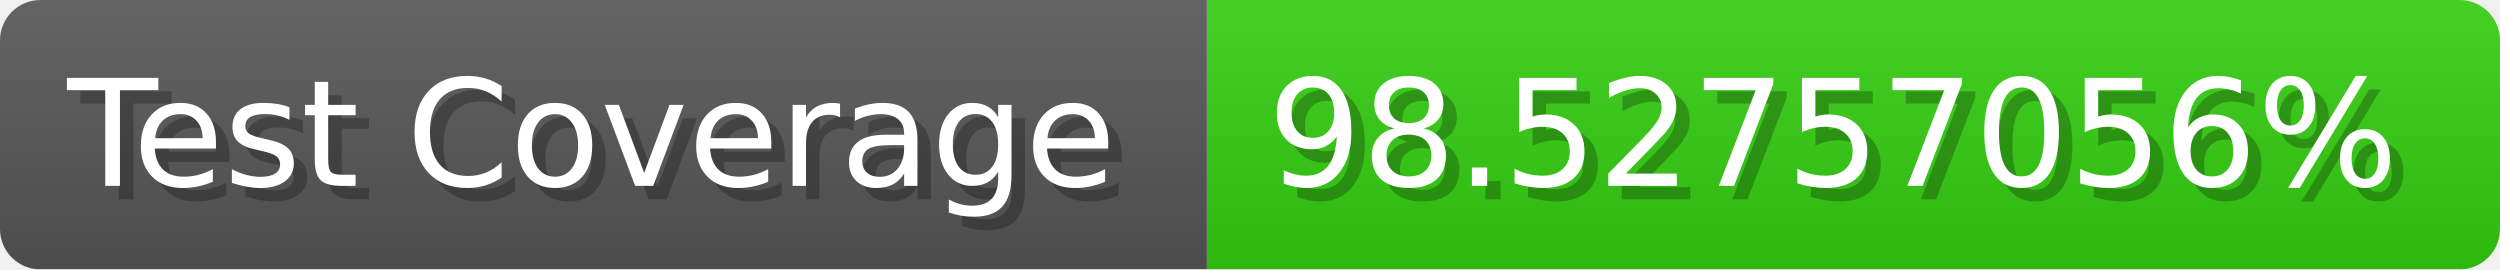
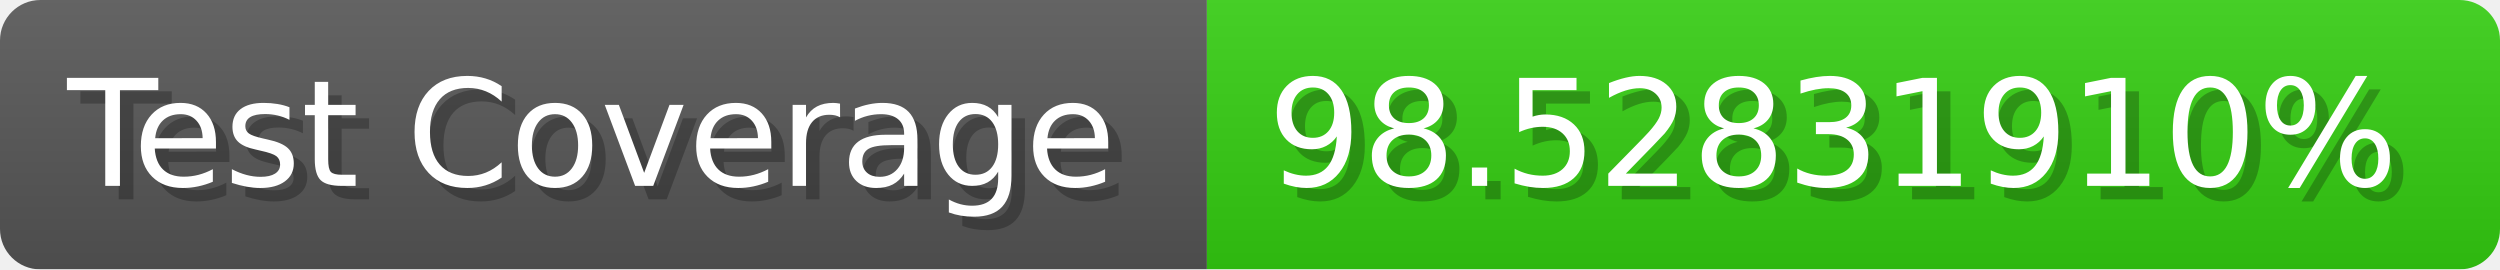
- <svg xmlns="http://www.w3.org/2000/svg" width="185.6" height="20" viewBox="0 0 1856 200" role="img" aria-label="Test Coverage: 98.52757056%">
+ <svg xmlns="http://www.w3.org/2000/svg" width="185.6" height="20" viewBox="0 0 1856 200" role="img" aria-label="Test Coverage: 98.52831910%">
  <linearGradient id="a" x2="0" y2="100%">
    <stop offset="0" stop-opacity=".1" stop-color="#EEE" />
    <stop offset="1" stop-opacity=".1" />
  </linearGradient>
  <mask id="m">
    <rect width="1856" height="200" rx="30" fill="#FFF" />
  </mask>
  <g mask="url(#m)">
    <rect width="896" height="200" fill="#555" />
    <rect width="960" height="200" fill="#3C1" x="896" />
    <rect width="1856" height="200" fill="url(#a)" />
  </g>
  <g aria-hidden="true" fill="#fff" text-anchor="start" font-family="Verdana,DejaVu Sans,sans-serif" font-size="110">
    <text x="60" y="148" textLength="796" fill="#000" opacity="0.25">Test Coverage</text>
    <text x="50" y="138" textLength="796">Test Coverage</text>
-     <text x="951" y="148" textLength="860" fill="#000" opacity="0.25">98.52757056%</text>
-     <text x="941" y="138" textLength="860">98.52757056%</text>
+     <text x="951" y="148" textLength="860" fill="#000" opacity="0.25">98.52831910%</text>
+     <text x="941" y="138" textLength="860">98.52831910%</text>
  </g>
</svg>
